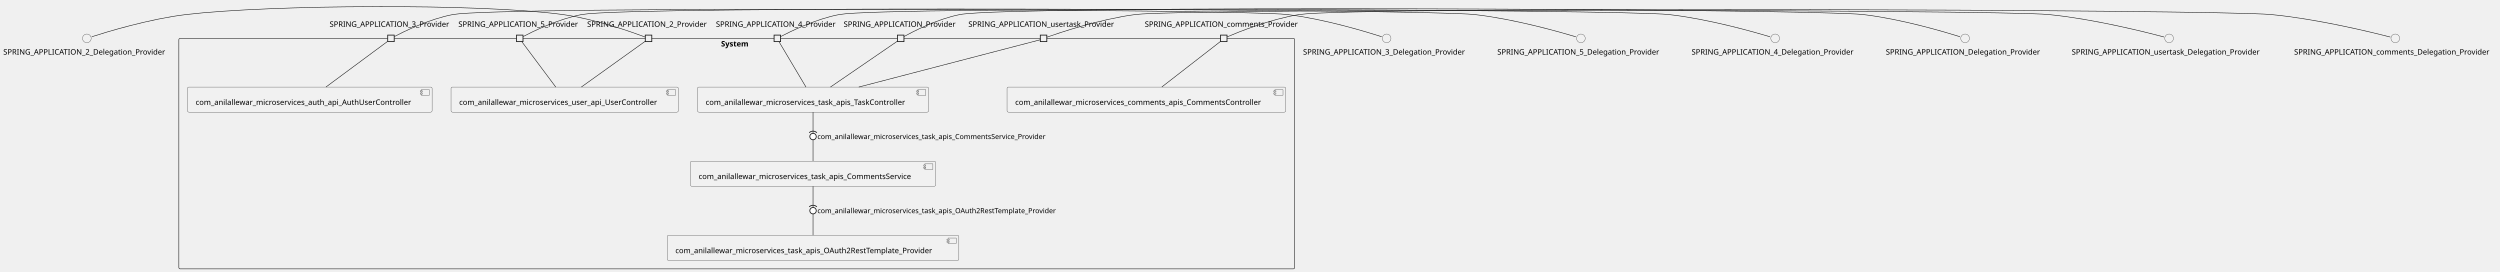
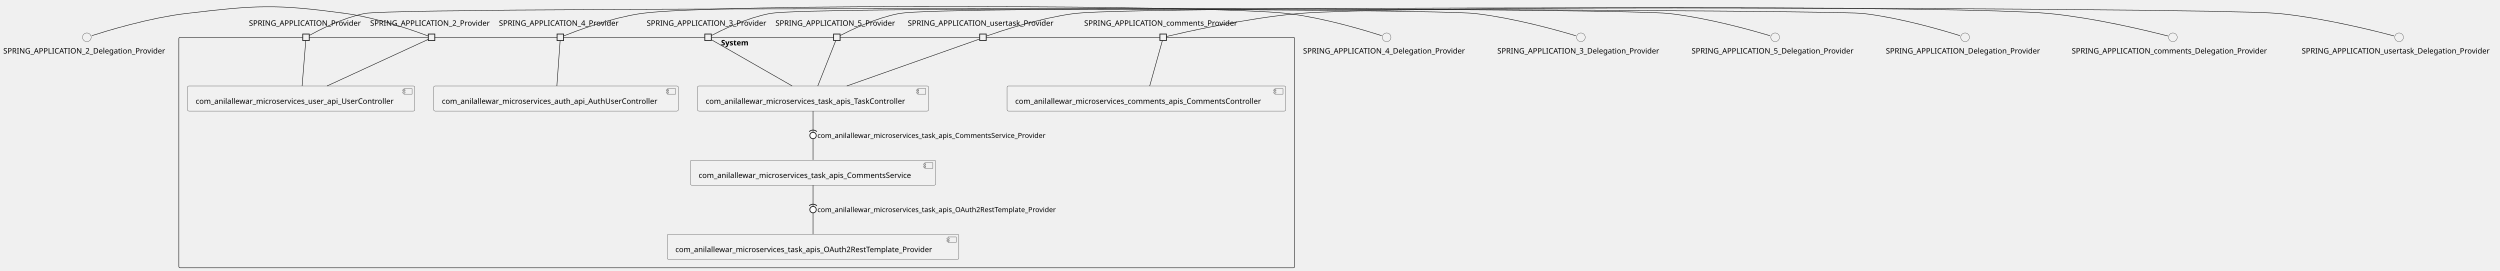
- <svg xmlns="http://www.w3.org/2000/svg" xmlns:xlink="http://www.w3.org/1999/xlink" contentStyleType="text/css" height="502px" preserveAspectRatio="none" style="width:4620px;height:502px;background:#FFFFFF;" version="1.1" viewBox="0 0 4620 502" width="4620px" zoomAndPan="magnify">
+ <svg xmlns="http://www.w3.org/2000/svg" xmlns:xlink="http://www.w3.org/1999/xlink" contentStyleType="text/css" height="500px" preserveAspectRatio="none" style="width:4620px;height:500px;background:#FFFFFF;" version="1.1" viewBox="0 0 4620 500" width="4620px" zoomAndPan="magnify">
  <defs />
  <g>
    <g id="cluster_System">
-       <rect fill="none" height="426" rx="2.5" ry="2.5" style="stroke:#181818;stroke-width:1.0;" width="2062" x="330.5" y="70.88" />
-       <text fill="#000000" font-family="sans-serif" font-size="14" font-weight="bold" lengthAdjust="spacing" textLength="58" x="1332.5" y="85.875">System</text>
+       <rect fill="none" height="426" rx="2.5" ry="2.5" style="stroke:#181818;stroke-width:1.0;" width="2062" x="330.5" y="68.92" />
+       <text fill="#000000" font-family="sans-serif" font-size="14" font-weight="bold" lengthAdjust="spacing" textLength="58" x="1332.5" y="83.915">System</text>
    </g>
    <g id="elem_com_anilallewar_microservices_auth_api_AuthUserController">
-       <a href="anilallewar-microservices-basics-spring-boot.repository#_Byh6GAHgEe-mHtf2IVj1fA" target="_top" title="anilallewar-microservices-basics-spring-boot.repository#_Byh6GAHgEe-mHtf2IVj1fA" xlink:actuate="onRequest" xlink:href="anilallewar-microservices-basics-spring-boot.repository#_Byh6GAHgEe-mHtf2IVj1fA" xlink:show="new" xlink:title="anilallewar-microservices-basics-spring-boot.repository#_Byh6GAHgEe-mHtf2IVj1fA" xlink:type="simple">
-         <rect fill="#F1F1F1" height="46.297" rx="2.5" ry="2.5" style="stroke:#181818;stroke-width:0.5;" width="452" x="346.5" y="160.88" />
-         <rect fill="#F1F1F1" height="10" style="stroke:#181818;stroke-width:0.5;" width="15" x="778.5" y="165.88" />
-         <rect fill="#F1F1F1" height="2" style="stroke:#181818;stroke-width:0.5;" width="4" x="776.5" y="167.88" />
-         <rect fill="#F1F1F1" height="2" style="stroke:#181818;stroke-width:0.5;" width="4" x="776.5" y="171.88" />
-         <text fill="#000000" font-family="sans-serif" font-size="14" lengthAdjust="spacing" textLength="412" x="361.5" y="193.875">com_anilallewar_microservices_auth_api_AuthUserController</text>
+       <a href="anilallewar-microservices-basics-spring-boot.repository#_ROF22AKpEe-oqYnISyYf5A" target="_top" title="anilallewar-microservices-basics-spring-boot.repository#_ROF22AKpEe-oqYnISyYf5A" xlink:actuate="onRequest" xlink:href="anilallewar-microservices-basics-spring-boot.repository#_ROF22AKpEe-oqYnISyYf5A" xlink:show="new" xlink:title="anilallewar-microservices-basics-spring-boot.repository#_ROF22AKpEe-oqYnISyYf5A" xlink:type="simple">
+         <rect fill="#F1F1F1" height="46.297" rx="2.5" ry="2.5" style="stroke:#181818;stroke-width:0.5;" width="452" x="801.5" y="158.92" />
+         <rect fill="#F1F1F1" height="10" style="stroke:#181818;stroke-width:0.5;" width="15" x="1233.5" y="163.92" />
+         <rect fill="#F1F1F1" height="2" style="stroke:#181818;stroke-width:0.5;" width="4" x="1231.5" y="165.92" />
+         <rect fill="#F1F1F1" height="2" style="stroke:#181818;stroke-width:0.5;" width="4" x="1231.5" y="169.92" />
+         <text fill="#000000" font-family="sans-serif" font-size="14" lengthAdjust="spacing" textLength="412" x="816.5" y="191.915">com_anilallewar_microservices_auth_api_AuthUserController</text>
      </a>
    </g>
    <g id="elem_com_anilallewar_microservices_comments_apis_CommentsController">
-       <a href="anilallewar-microservices-basics-spring-boot.repository#_Byh6GAHgEe-mHtf2IVj1fA" target="_top" title="anilallewar-microservices-basics-spring-boot.repository#_Byh6GAHgEe-mHtf2IVj1fA" xlink:actuate="onRequest" xlink:href="anilallewar-microservices-basics-spring-boot.repository#_Byh6GAHgEe-mHtf2IVj1fA" xlink:show="new" xlink:title="anilallewar-microservices-basics-spring-boot.repository#_Byh6GAHgEe-mHtf2IVj1fA" xlink:type="simple">
-         <rect fill="#F1F1F1" height="46.297" rx="2.5" ry="2.5" style="stroke:#181818;stroke-width:0.5;" width="515" x="1861" y="160.88" />
-         <rect fill="#F1F1F1" height="10" style="stroke:#181818;stroke-width:0.5;" width="15" x="2356" y="165.88" />
-         <rect fill="#F1F1F1" height="2" style="stroke:#181818;stroke-width:0.5;" width="4" x="2354" y="167.88" />
-         <rect fill="#F1F1F1" height="2" style="stroke:#181818;stroke-width:0.5;" width="4" x="2354" y="171.88" />
-         <text fill="#000000" font-family="sans-serif" font-size="14" lengthAdjust="spacing" textLength="475" x="1876" y="193.875">com_anilallewar_microservices_comments_apis_CommentsController</text>
+       <a href="anilallewar-microservices-basics-spring-boot.repository#_ROF22AKpEe-oqYnISyYf5A" target="_top" title="anilallewar-microservices-basics-spring-boot.repository#_ROF22AKpEe-oqYnISyYf5A" xlink:actuate="onRequest" xlink:href="anilallewar-microservices-basics-spring-boot.repository#_ROF22AKpEe-oqYnISyYf5A" xlink:show="new" xlink:title="anilallewar-microservices-basics-spring-boot.repository#_ROF22AKpEe-oqYnISyYf5A" xlink:type="simple">
+         <rect fill="#F1F1F1" height="46.297" rx="2.5" ry="2.5" style="stroke:#181818;stroke-width:0.5;" width="515" x="1861" y="158.92" />
+         <rect fill="#F1F1F1" height="10" style="stroke:#181818;stroke-width:0.5;" width="15" x="2356" y="163.92" />
+         <rect fill="#F1F1F1" height="2" style="stroke:#181818;stroke-width:0.5;" width="4" x="2354" y="165.92" />
+         <rect fill="#F1F1F1" height="2" style="stroke:#181818;stroke-width:0.5;" width="4" x="2354" y="169.92" />
+         <text fill="#000000" font-family="sans-serif" font-size="14" lengthAdjust="spacing" textLength="475" x="1876" y="191.915">com_anilallewar_microservices_comments_apis_CommentsController</text>
      </a>
    </g>
    <g id="elem_com_anilallewar_microservices_task_apis_CommentsService">
-       <a href="anilallewar-microservices-basics-spring-boot.repository#_Byh6GAHgEe-mHtf2IVj1fA" target="_top" title="anilallewar-microservices-basics-spring-boot.repository#_Byh6GAHgEe-mHtf2IVj1fA" xlink:actuate="onRequest" xlink:href="anilallewar-microservices-basics-spring-boot.repository#_Byh6GAHgEe-mHtf2IVj1fA" xlink:show="new" xlink:title="anilallewar-microservices-basics-spring-boot.repository#_Byh6GAHgEe-mHtf2IVj1fA" xlink:type="simple">
-         <rect fill="#F1F1F1" height="46.297" rx="2.5" ry="2.5" style="stroke:#181818;stroke-width:0.5;" width="453" x="1276" y="297.88" />
-         <rect fill="#F1F1F1" height="10" style="stroke:#181818;stroke-width:0.5;" width="15" x="1709" y="302.88" />
-         <rect fill="#F1F1F1" height="2" style="stroke:#181818;stroke-width:0.5;" width="4" x="1707" y="304.88" />
-         <rect fill="#F1F1F1" height="2" style="stroke:#181818;stroke-width:0.5;" width="4" x="1707" y="308.88" />
-         <text fill="#000000" font-family="sans-serif" font-size="14" lengthAdjust="spacing" textLength="413" x="1291" y="330.875">com_anilallewar_microservices_task_apis_CommentsService</text>
+       <a href="anilallewar-microservices-basics-spring-boot.repository#_ROF22AKpEe-oqYnISyYf5A" target="_top" title="anilallewar-microservices-basics-spring-boot.repository#_ROF22AKpEe-oqYnISyYf5A" xlink:actuate="onRequest" xlink:href="anilallewar-microservices-basics-spring-boot.repository#_ROF22AKpEe-oqYnISyYf5A" xlink:show="new" xlink:title="anilallewar-microservices-basics-spring-boot.repository#_ROF22AKpEe-oqYnISyYf5A" xlink:type="simple">
+         <rect fill="#F1F1F1" height="46.297" rx="2.5" ry="2.5" style="stroke:#181818;stroke-width:0.5;" width="453" x="1276" y="295.92" />
+         <rect fill="#F1F1F1" height="10" style="stroke:#181818;stroke-width:0.5;" width="15" x="1709" y="300.92" />
+         <rect fill="#F1F1F1" height="2" style="stroke:#181818;stroke-width:0.5;" width="4" x="1707" y="302.92" />
+         <rect fill="#F1F1F1" height="2" style="stroke:#181818;stroke-width:0.5;" width="4" x="1707" y="306.92" />
+         <text fill="#000000" font-family="sans-serif" font-size="14" lengthAdjust="spacing" textLength="413" x="1291" y="328.915">com_anilallewar_microservices_task_apis_CommentsService</text>
      </a>
    </g>
    <g id="elem_com_anilallewar_microservices_task_apis_OAuth2RestTemplate_Provider">
-       <a href="anilallewar-microservices-basics-spring-boot.repository#_Byh6GAHgEe-mHtf2IVj1fA" target="_top" title="anilallewar-microservices-basics-spring-boot.repository#_Byh6GAHgEe-mHtf2IVj1fA" xlink:actuate="onRequest" xlink:href="anilallewar-microservices-basics-spring-boot.repository#_Byh6GAHgEe-mHtf2IVj1fA" xlink:show="new" xlink:title="anilallewar-microservices-basics-spring-boot.repository#_Byh6GAHgEe-mHtf2IVj1fA" xlink:type="simple">
-         <rect fill="#F1F1F1" height="46.297" rx="2.5" ry="2.5" style="stroke:#181818;stroke-width:0.5;" width="539" x="1233" y="434.88" />
-         <rect fill="#F1F1F1" height="10" style="stroke:#181818;stroke-width:0.5;" width="15" x="1752" y="439.88" />
-         <rect fill="#F1F1F1" height="2" style="stroke:#181818;stroke-width:0.5;" width="4" x="1750" y="441.88" />
-         <rect fill="#F1F1F1" height="2" style="stroke:#181818;stroke-width:0.5;" width="4" x="1750" y="445.88" />
-         <text fill="#000000" font-family="sans-serif" font-size="14" lengthAdjust="spacing" textLength="499" x="1248" y="467.875">com_anilallewar_microservices_task_apis_OAuth2RestTemplate_Provider</text>
+       <a href="anilallewar-microservices-basics-spring-boot.repository#_ROF22AKpEe-oqYnISyYf5A" target="_top" title="anilallewar-microservices-basics-spring-boot.repository#_ROF22AKpEe-oqYnISyYf5A" xlink:actuate="onRequest" xlink:href="anilallewar-microservices-basics-spring-boot.repository#_ROF22AKpEe-oqYnISyYf5A" xlink:show="new" xlink:title="anilallewar-microservices-basics-spring-boot.repository#_ROF22AKpEe-oqYnISyYf5A" xlink:type="simple">
+         <rect fill="#F1F1F1" height="46.297" rx="2.5" ry="2.5" style="stroke:#181818;stroke-width:0.5;" width="539" x="1233" y="432.92" />
+         <rect fill="#F1F1F1" height="10" style="stroke:#181818;stroke-width:0.5;" width="15" x="1752" y="437.92" />
+         <rect fill="#F1F1F1" height="2" style="stroke:#181818;stroke-width:0.5;" width="4" x="1750" y="439.92" />
+         <rect fill="#F1F1F1" height="2" style="stroke:#181818;stroke-width:0.5;" width="4" x="1750" y="443.92" />
+         <text fill="#000000" font-family="sans-serif" font-size="14" lengthAdjust="spacing" textLength="499" x="1248" y="465.915">com_anilallewar_microservices_task_apis_OAuth2RestTemplate_Provider</text>
      </a>
    </g>
    <g id="elem_com_anilallewar_microservices_task_apis_TaskController">
-       <a href="anilallewar-microservices-basics-spring-boot.repository#_Byh6GAHgEe-mHtf2IVj1fA" target="_top" title="anilallewar-microservices-basics-spring-boot.repository#_Byh6GAHgEe-mHtf2IVj1fA" xlink:actuate="onRequest" xlink:href="anilallewar-microservices-basics-spring-boot.repository#_Byh6GAHgEe-mHtf2IVj1fA" xlink:show="new" xlink:title="anilallewar-microservices-basics-spring-boot.repository#_Byh6GAHgEe-mHtf2IVj1fA" xlink:type="simple">
-         <rect fill="#F1F1F1" height="46.297" rx="2.5" ry="2.5" style="stroke:#181818;stroke-width:0.5;" width="427" x="1289" y="160.88" />
-         <rect fill="#F1F1F1" height="10" style="stroke:#181818;stroke-width:0.5;" width="15" x="1696" y="165.88" />
-         <rect fill="#F1F1F1" height="2" style="stroke:#181818;stroke-width:0.5;" width="4" x="1694" y="167.88" />
-         <rect fill="#F1F1F1" height="2" style="stroke:#181818;stroke-width:0.5;" width="4" x="1694" y="171.88" />
-         <text fill="#000000" font-family="sans-serif" font-size="14" lengthAdjust="spacing" textLength="387" x="1304" y="193.875">com_anilallewar_microservices_task_apis_TaskController</text>
+       <a href="anilallewar-microservices-basics-spring-boot.repository#_ROF22AKpEe-oqYnISyYf5A" target="_top" title="anilallewar-microservices-basics-spring-boot.repository#_ROF22AKpEe-oqYnISyYf5A" xlink:actuate="onRequest" xlink:href="anilallewar-microservices-basics-spring-boot.repository#_ROF22AKpEe-oqYnISyYf5A" xlink:show="new" xlink:title="anilallewar-microservices-basics-spring-boot.repository#_ROF22AKpEe-oqYnISyYf5A" xlink:type="simple">
+         <rect fill="#F1F1F1" height="46.297" rx="2.5" ry="2.5" style="stroke:#181818;stroke-width:0.5;" width="427" x="1289" y="158.92" />
+         <rect fill="#F1F1F1" height="10" style="stroke:#181818;stroke-width:0.5;" width="15" x="1696" y="163.92" />
+         <rect fill="#F1F1F1" height="2" style="stroke:#181818;stroke-width:0.5;" width="4" x="1694" y="165.92" />
+         <rect fill="#F1F1F1" height="2" style="stroke:#181818;stroke-width:0.5;" width="4" x="1694" y="169.92" />
+         <text fill="#000000" font-family="sans-serif" font-size="14" lengthAdjust="spacing" textLength="387" x="1304" y="191.915">com_anilallewar_microservices_task_apis_TaskController</text>
      </a>
    </g>
    <g id="elem_com_anilallewar_microservices_user_api_UserController">
-       <a href="anilallewar-microservices-basics-spring-boot.repository#_Byh6GAHgEe-mHtf2IVj1fA" target="_top" title="anilallewar-microservices-basics-spring-boot.repository#_Byh6GAHgEe-mHtf2IVj1fA" xlink:actuate="onRequest" xlink:href="anilallewar-microservices-basics-spring-boot.repository#_Byh6GAHgEe-mHtf2IVj1fA" xlink:show="new" xlink:title="anilallewar-microservices-basics-spring-boot.repository#_Byh6GAHgEe-mHtf2IVj1fA" xlink:type="simple">
-         <rect fill="#F1F1F1" height="46.297" rx="2.5" ry="2.5" style="stroke:#181818;stroke-width:0.5;" width="420" x="833.5" y="160.88" />
-         <rect fill="#F1F1F1" height="10" style="stroke:#181818;stroke-width:0.5;" width="15" x="1233.5" y="165.88" />
-         <rect fill="#F1F1F1" height="2" style="stroke:#181818;stroke-width:0.5;" width="4" x="1231.5" y="167.88" />
-         <rect fill="#F1F1F1" height="2" style="stroke:#181818;stroke-width:0.5;" width="4" x="1231.5" y="171.88" />
-         <text fill="#000000" font-family="sans-serif" font-size="14" lengthAdjust="spacing" textLength="380" x="848.5" y="193.875">com_anilallewar_microservices_user_api_UserController</text>
+       <a href="anilallewar-microservices-basics-spring-boot.repository#_ROF22AKpEe-oqYnISyYf5A" target="_top" title="anilallewar-microservices-basics-spring-boot.repository#_ROF22AKpEe-oqYnISyYf5A" xlink:actuate="onRequest" xlink:href="anilallewar-microservices-basics-spring-boot.repository#_ROF22AKpEe-oqYnISyYf5A" xlink:show="new" xlink:title="anilallewar-microservices-basics-spring-boot.repository#_ROF22AKpEe-oqYnISyYf5A" xlink:type="simple">
+         <rect fill="#F1F1F1" height="46.297" rx="2.5" ry="2.5" style="stroke:#181818;stroke-width:0.5;" width="420" x="346.5" y="158.92" />
+         <rect fill="#F1F1F1" height="10" style="stroke:#181818;stroke-width:0.5;" width="15" x="746.5" y="163.92" />
+         <rect fill="#F1F1F1" height="2" style="stroke:#181818;stroke-width:0.5;" width="4" x="744.5" y="165.92" />
+         <rect fill="#F1F1F1" height="2" style="stroke:#181818;stroke-width:0.5;" width="4" x="744.5" y="169.92" />
+         <text fill="#000000" font-family="sans-serif" font-size="14" lengthAdjust="spacing" textLength="380" x="361.5" y="191.915">com_anilallewar_microservices_user_api_UserController</text>
      </a>
    </g>
-     <text fill="#000000" font-family="sans-serif" font-size="14" lengthAdjust="spacing" textLength="227" x="1085" y="49.578">SPRING_APPLICATION_2_Provider</text>
-     <rect fill="#F1F1F1" height="12" style="stroke:#181818;stroke-width:1.5;" width="12" x="1192.5" y="64.88" />
-     <text fill="#000000" font-family="sans-serif" font-size="14" lengthAdjust="spacing" textLength="227" x="609" y="49.578">SPRING_APPLICATION_3_Provider</text>
-     <rect fill="#F1F1F1" height="12" style="stroke:#181818;stroke-width:1.5;" width="12" x="716.5" y="64.88" />
-     <text fill="#000000" font-family="sans-serif" font-size="14" lengthAdjust="spacing" textLength="227" x="1323" y="49.578">SPRING_APPLICATION_4_Provider</text>
-     <rect fill="#F1F1F1" height="12" style="stroke:#181818;stroke-width:1.5;" width="12" x="1430.5" y="64.88" />
-     <text fill="#000000" font-family="sans-serif" font-size="14" lengthAdjust="spacing" textLength="227" x="847" y="49.578">SPRING_APPLICATION_5_Provider</text>
-     <rect fill="#F1F1F1" height="12" style="stroke:#181818;stroke-width:1.5;" width="12" x="954.5" y="64.88" />
-     <text fill="#000000" font-family="sans-serif" font-size="14" lengthAdjust="spacing" textLength="211" x="1559" y="49.578">SPRING_APPLICATION_Provider</text>
-     <rect fill="#F1F1F1" height="12" style="stroke:#181818;stroke-width:1.5;" width="12" x="1658.5" y="64.88" />
-     <text fill="#000000" font-family="sans-serif" font-size="14" lengthAdjust="spacing" textLength="292" x="2115.5" y="49.578">SPRING_APPLICATION_comments_Provider</text>
-     <rect fill="#F1F1F1" height="12" style="stroke:#181818;stroke-width:1.5;" width="12" x="2255.5" y="64.88" />
-     <text fill="#000000" font-family="sans-serif" font-size="14" lengthAdjust="spacing" textLength="278" x="1789.5" y="49.578">SPRING_APPLICATION_usertask_Provider</text>
-     <rect fill="#F1F1F1" height="12" style="stroke:#181818;stroke-width:1.5;" width="12" x="1922.5" y="64.88" />
+     <text fill="#000000" font-family="sans-serif" font-size="14" lengthAdjust="spacing" textLength="227" x="684" y="47.618">SPRING_APPLICATION_2_Provider</text>
+     <rect fill="#F1F1F1" height="12" style="stroke:#181818;stroke-width:1.5;" width="12" x="791.5" y="62.92" />
+     <text fill="#000000" font-family="sans-serif" font-size="14" lengthAdjust="spacing" textLength="227" x="1195" y="47.618">SPRING_APPLICATION_3_Provider</text>
+     <rect fill="#F1F1F1" height="12" style="stroke:#181818;stroke-width:1.5;" width="12" x="1302.5" y="62.92" />
+     <text fill="#000000" font-family="sans-serif" font-size="14" lengthAdjust="spacing" textLength="227" x="922" y="47.618">SPRING_APPLICATION_4_Provider</text>
+     <rect fill="#F1F1F1" height="12" style="stroke:#181818;stroke-width:1.5;" width="12" x="1029.5" y="62.92" />
+     <text fill="#000000" font-family="sans-serif" font-size="14" lengthAdjust="spacing" textLength="227" x="1433" y="47.618">SPRING_APPLICATION_5_Provider</text>
+     <rect fill="#F1F1F1" height="12" style="stroke:#181818;stroke-width:1.5;" width="12" x="1540.5" y="62.92" />
+     <text fill="#000000" font-family="sans-serif" font-size="14" lengthAdjust="spacing" textLength="211" x="460" y="47.618">SPRING_APPLICATION_Provider</text>
+     <rect fill="#F1F1F1" height="12" style="stroke:#181818;stroke-width:1.5;" width="12" x="559.5" y="62.92" />
+     <text fill="#000000" font-family="sans-serif" font-size="14" lengthAdjust="spacing" textLength="292" x="2003.5" y="47.618">SPRING_APPLICATION_comments_Provider</text>
+     <rect fill="#F1F1F1" height="12" style="stroke:#181818;stroke-width:1.5;" width="12" x="2143.5" y="62.92" />
+     <text fill="#000000" font-family="sans-serif" font-size="14" lengthAdjust="spacing" textLength="278" x="1677.5" y="47.618">SPRING_APPLICATION_usertask_Provider</text>
+     <rect fill="#F1F1F1" height="12" style="stroke:#181818;stroke-width:1.5;" width="12" x="1810.5" y="62.92" />
    <g id="elem_SPRING_APPLICATION_2_Delegation_Provider">
-       <ellipse cx="160.5" cy="70.88" fill="#F1F1F1" rx="8" ry="8" style="stroke:#181818;stroke-width:0.5;" />
-       <text fill="#000000" font-family="sans-serif" font-size="14" lengthAdjust="spacing" textLength="309" x="6" y="100.875">SPRING_APPLICATION_2_Delegation_Provider</text>
+       <ellipse cx="160.5" cy="68.92" fill="#F1F1F1" rx="8" ry="8" style="stroke:#181818;stroke-width:0.5;" />
+       <text fill="#000000" font-family="sans-serif" font-size="14" lengthAdjust="spacing" textLength="309" x="6" y="98.915">SPRING_APPLICATION_2_Delegation_Provider</text>
    </g>
    <g id="elem_SPRING_APPLICATION_3_Delegation_Provider">
-       <ellipse cx="2562.5" cy="70.88" fill="#F1F1F1" rx="8" ry="8" style="stroke:#181818;stroke-width:0.5;" />
-       <text fill="#000000" font-family="sans-serif" font-size="14" lengthAdjust="spacing" textLength="309" x="2408" y="100.875">SPRING_APPLICATION_3_Delegation_Provider</text>
+       <ellipse cx="2921.5" cy="68.92" fill="#F1F1F1" rx="8" ry="8" style="stroke:#181818;stroke-width:0.5;" />
+       <text fill="#000000" font-family="sans-serif" font-size="14" lengthAdjust="spacing" textLength="309" x="2767" y="98.915">SPRING_APPLICATION_3_Delegation_Provider</text>
    </g>
    <g id="elem_SPRING_APPLICATION_4_Delegation_Provider">
-       <ellipse cx="3280.5" cy="70.88" fill="#F1F1F1" rx="8" ry="8" style="stroke:#181818;stroke-width:0.5;" />
-       <text fill="#000000" font-family="sans-serif" font-size="14" lengthAdjust="spacing" textLength="309" x="3126" y="100.875">SPRING_APPLICATION_4_Delegation_Provider</text>
+       <ellipse cx="2562.5" cy="68.92" fill="#F1F1F1" rx="8" ry="8" style="stroke:#181818;stroke-width:0.5;" />
+       <text fill="#000000" font-family="sans-serif" font-size="14" lengthAdjust="spacing" textLength="309" x="2408" y="98.915">SPRING_APPLICATION_4_Delegation_Provider</text>
    </g>
    <g id="elem_SPRING_APPLICATION_5_Delegation_Provider">
-       <ellipse cx="2921.5" cy="70.88" fill="#F1F1F1" rx="8" ry="8" style="stroke:#181818;stroke-width:0.5;" />
-       <text fill="#000000" font-family="sans-serif" font-size="14" lengthAdjust="spacing" textLength="309" x="2767" y="100.875">SPRING_APPLICATION_5_Delegation_Provider</text>
+       <ellipse cx="3280.5" cy="68.92" fill="#F1F1F1" rx="8" ry="8" style="stroke:#181818;stroke-width:0.5;" />
+       <text fill="#000000" font-family="sans-serif" font-size="14" lengthAdjust="spacing" textLength="309" x="3126" y="98.915">SPRING_APPLICATION_5_Delegation_Provider</text>
    </g>
    <g id="elem_SPRING_APPLICATION_Delegation_Provider">
-       <ellipse cx="3631.5" cy="70.88" fill="#F1F1F1" rx="8" ry="8" style="stroke:#181818;stroke-width:0.5;" />
-       <text fill="#000000" font-family="sans-serif" font-size="14" lengthAdjust="spacing" textLength="293" x="3485" y="100.875">SPRING_APPLICATION_Delegation_Provider</text>
+       <ellipse cx="3631.5" cy="68.92" fill="#F1F1F1" rx="8" ry="8" style="stroke:#181818;stroke-width:0.5;" />
+       <text fill="#000000" font-family="sans-serif" font-size="14" lengthAdjust="spacing" textLength="293" x="3485" y="98.915">SPRING_APPLICATION_Delegation_Provider</text>
    </g>
    <g id="elem_SPRING_APPLICATION_comments_Delegation_Provider">
-       <ellipse cx="4426.5" cy="70.88" fill="#F1F1F1" rx="8" ry="8" style="stroke:#181818;stroke-width:0.5;" />
-       <text fill="#000000" font-family="sans-serif" font-size="14" lengthAdjust="spacing" textLength="374" x="4239.5" y="100.875">SPRING_APPLICATION_comments_Delegation_Provider</text>
+       <ellipse cx="4015.5" cy="68.92" fill="#F1F1F1" rx="8" ry="8" style="stroke:#181818;stroke-width:0.5;" />
+       <text fill="#000000" font-family="sans-serif" font-size="14" lengthAdjust="spacing" textLength="374" x="3828.5" y="98.915">SPRING_APPLICATION_comments_Delegation_Provider</text>
    </g>
    <g id="elem_SPRING_APPLICATION_usertask_Delegation_Provider">
-       <ellipse cx="4008.5" cy="70.88" fill="#F1F1F1" rx="8" ry="8" style="stroke:#181818;stroke-width:0.5;" />
-       <text fill="#000000" font-family="sans-serif" font-size="14" lengthAdjust="spacing" textLength="360" x="3828.5" y="100.875">SPRING_APPLICATION_usertask_Delegation_Provider</text>
+       <ellipse cx="4433.5" cy="68.92" fill="#F1F1F1" rx="8" ry="8" style="stroke:#181818;stroke-width:0.5;" />
+       <text fill="#000000" font-family="sans-serif" font-size="14" lengthAdjust="spacing" textLength="360" x="4253.5" y="98.915">SPRING_APPLICATION_usertask_Delegation_Provider</text>
    </g>
    <g id="link_SPRING_APPLICATION_2_Delegation_Provider_SPRING_APPLICATION_2_Provider">
-       <path d="M169.53,67.91 C195.97,59.39 275.68,34.96 344,26.88 C497.6,8.72 886.75,6 1040,26.88 C1100.84,35.17 1171.28,60.57 1192.29,68.49 " fill="none" id="SPRING_APPLICATION_2_Delegation_Provider-SPRING_APPLICATION_2_Provider" style="stroke:#181818;stroke-width:1.0;" />
+       <path d="M169.53,65.95 C195.97,57.43 275.68,33 344,24.92 C474.2,9.53 509.09,7.22 639,24.92 C699.84,33.21 770.28,58.61 791.29,66.53 " fill="none" id="SPRING_APPLICATION_2_Delegation_Provider-SPRING_APPLICATION_2_Provider" style="stroke:#181818;stroke-width:1.0;" />
    </g>
    <g id="link_SPRING_APPLICATION_2_Provider_com_anilallewar_microservices_user_api_UserController">
-       <path d="M1192.23,76.37 C1172.69,90.36 1111.95,133.86 1074.41,160.74 " fill="none" id="SPRING_APPLICATION_2_Provider-com_anilallewar_microservices_user_api_UserController" style="stroke:#181818;stroke-width:1.0;" />
+       <path d="M791.3,72.78 C765.51,84.65 665.26,130.83 604.4,158.86 " fill="none" id="SPRING_APPLICATION_2_Provider-com_anilallewar_microservices_user_api_UserController" style="stroke:#181818;stroke-width:1.0;" />
    </g>
    <g id="link_SPRING_APPLICATION_3_Delegation_Provider_SPRING_APPLICATION_3_Provider">
-       <path d="M2553.47,67.91 C2527.03,59.39 2447.32,34.96 2379,26.88 C2293.93,16.82 921.23,11.25 837,26.88 C793.66,34.92 745.55,58.73 728.72,67.54 " fill="none" id="SPRING_APPLICATION_3_Delegation_Provider-SPRING_APPLICATION_3_Provider" style="stroke:#181818;stroke-width:1.0;" />
+       <path d="M2912.22,66.07 C2884.27,57.66 2798.32,33.03 2725,24.92 C2653.1,16.97 1494.12,11.73 1423,24.92 C1379.66,32.96 1331.55,56.77 1314.72,65.58 " fill="none" id="SPRING_APPLICATION_3_Delegation_Provider-SPRING_APPLICATION_3_Provider" style="stroke:#181818;stroke-width:1.0;" />
    </g>
-     <g id="link_SPRING_APPLICATION_3_Provider_com_anilallewar_microservices_auth_api_AuthUserController">
-       <path d="M716.43,76.37 C697.52,90.36 638.75,133.86 602.41,160.74 " fill="none" id="SPRING_APPLICATION_3_Provider-com_anilallewar_microservices_auth_api_AuthUserController" style="stroke:#181818;stroke-width:1.0;" />
+     <g id="link_SPRING_APPLICATION_3_Provider_com_anilallewar_microservices_task_apis_TaskController">
+       <path d="M1314.52,73.36 C1336.78,86.1 1415.62,131.21 1463.85,158.8 " fill="none" id="SPRING_APPLICATION_3_Provider-com_anilallewar_microservices_task_apis_TaskController" style="stroke:#181818;stroke-width:1.0;" />
    </g>
    <g id="link_SPRING_APPLICATION_4_Delegation_Provider_SPRING_APPLICATION_4_Provider">
-       <path d="M3271.22,68.03 C3243.27,59.62 3157.32,34.99 3084,26.88 C2999.35,17.52 1634.74,11.34 1551,26.88 C1507.66,34.92 1459.55,58.73 1442.72,67.54 " fill="none" id="SPRING_APPLICATION_4_Delegation_Provider-SPRING_APPLICATION_4_Provider" style="stroke:#181818;stroke-width:1.0;" />
+       <path d="M2553.47,65.95 C2527.03,57.43 2447.32,33 2379,24.92 C2247.25,9.35 1316.31,6 1185,24.92 C1127.69,33.18 1061.73,58.38 1041.62,66.42 " fill="none" id="SPRING_APPLICATION_4_Delegation_Provider-SPRING_APPLICATION_4_Provider" style="stroke:#181818;stroke-width:1.0;" />
    </g>
-     <g id="link_SPRING_APPLICATION_4_Provider_com_anilallewar_microservices_task_apis_TaskController">
-       <path d="M1439.51,76.94 C1448.18,91.53 1473.64,134.34 1489.41,160.86 " fill="none" id="SPRING_APPLICATION_4_Provider-com_anilallewar_microservices_task_apis_TaskController" style="stroke:#181818;stroke-width:1.0;" />
+     <g id="link_SPRING_APPLICATION_4_Provider_com_anilallewar_microservices_auth_api_AuthUserController">
+       <path d="M1035.14,74.98 C1034.08,89.57 1031,132.38 1029.09,158.9 " fill="none" id="SPRING_APPLICATION_4_Provider-com_anilallewar_microservices_auth_api_AuthUserController" style="stroke:#181818;stroke-width:1.0;" />
    </g>
    <g id="link_SPRING_APPLICATION_5_Delegation_Provider_SPRING_APPLICATION_5_Provider">
-       <path d="M2912.22,68.03 C2884.27,59.62 2798.32,34.99 2725,26.88 C2633.89,16.8 1165.13,10.16 1075,26.88 C1031.66,34.92 983.55,58.73 966.72,67.54 " fill="none" id="SPRING_APPLICATION_5_Delegation_Provider-SPRING_APPLICATION_5_Provider" style="stroke:#181818;stroke-width:1.0;" />
+       <path d="M3271.22,66.07 C3243.27,57.66 3157.32,33.03 3084,24.92 C3005.48,16.24 1739.7,10.62 1662,24.92 C1618.1,33 1569.29,57 1552.53,65.71 " fill="none" id="SPRING_APPLICATION_5_Delegation_Provider-SPRING_APPLICATION_5_Provider" style="stroke:#181818;stroke-width:1.0;" />
    </g>
-     <g id="link_SPRING_APPLICATION_5_Provider_com_anilallewar_microservices_user_api_UserController">
-       <path d="M964.28,76.94 C975.19,91.53 1007.2,134.34 1027.03,160.86 " fill="none" id="SPRING_APPLICATION_5_Provider-com_anilallewar_microservices_user_api_UserController" style="stroke:#181818;stroke-width:1.0;" />
+     <g id="link_SPRING_APPLICATION_5_Provider_com_anilallewar_microservices_task_apis_TaskController">
+       <path d="M1544.5,74.98 C1538.71,89.57 1521.74,132.38 1511.23,158.9 " fill="none" id="SPRING_APPLICATION_5_Provider-com_anilallewar_microservices_task_apis_TaskController" style="stroke:#181818;stroke-width:1.0;" />
    </g>
    <g id="link_SPRING_APPLICATION_Delegation_Provider_SPRING_APPLICATION_Provider">
-       <path d="M3622.22,67.91 C3595.04,59.39 3513.11,34.95 3443,26.88 C3350.89,16.27 1865.04,9.27 1774,26.88 C1732.56,34.89 1686.91,58.5 1670.66,67.42 " fill="none" id="SPRING_APPLICATION_Delegation_Provider-SPRING_APPLICATION_Provider" style="stroke:#181818;stroke-width:1.0;" />
+       <path d="M3622.22,65.95 C3595.04,57.43 3513.11,32.99 3443,24.92 C3366.59,16.12 749.49,10.19 674,24.92 C632.9,32.94 587.69,56.54 571.6,65.46 " fill="none" id="SPRING_APPLICATION_Delegation_Provider-SPRING_APPLICATION_Provider" style="stroke:#181818;stroke-width:1.0;" />
    </g>
-     <g id="link_SPRING_APPLICATION_Provider_com_anilallewar_microservices_task_apis_TaskController">
-       <path d="M1658.35,76.1 C1638.35,89.8 1574.21,133.75 1534.72,160.8 " fill="none" id="SPRING_APPLICATION_Provider-com_anilallewar_microservices_task_apis_TaskController" style="stroke:#181818;stroke-width:1.0;" />
+     <g id="link_SPRING_APPLICATION_Provider_com_anilallewar_microservices_user_api_UserController">
+       <path d="M565.09,74.98 C563.91,89.57 560.44,132.38 558.29,158.9 " fill="none" id="SPRING_APPLICATION_Provider-com_anilallewar_microservices_user_api_UserController" style="stroke:#181818;stroke-width:1.0;" />
    </g>
    <g id="link_SPRING_APPLICATION_comments_Delegation_Provider_SPRING_APPLICATION_comments_Provider">
-       <path d="M4417.41,68.49 C4386.69,60.56 4283.83,35.13 4197,26.88 C4097.67,17.44 2499.62,11.7 2401,26.88 C2347.79,35.07 2287.04,59.87 2267.73,68.15 " fill="none" id="SPRING_APPLICATION_comments_Delegation_Provider-SPRING_APPLICATION_comments_Provider" style="stroke:#181818;stroke-width:1.0;" />
+       <path d="M4006.41,66.53 C3975.69,58.6 3872.83,33.17 3786,24.92 C3632.8,10.37 2554.31,11.61 2401,24.92 C2302.08,33.51 2183.72,60.75 2155.67,67.43 " fill="none" id="SPRING_APPLICATION_comments_Delegation_Provider-SPRING_APPLICATION_comments_Provider" style="stroke:#181818;stroke-width:1.0;" />
    </g>
    <g id="link_SPRING_APPLICATION_comments_Provider_com_anilallewar_microservices_comments_apis_CommentsController">
-       <path d="M2255.36,76.65 C2236.97,90.92 2181.51,133.97 2147.09,160.68 " fill="none" id="SPRING_APPLICATION_comments_Provider-com_anilallewar_microservices_comments_apis_CommentsController" style="stroke:#181818;stroke-width:1.0;" />
+       <path d="M2148.09,74.98 C2144.01,89.57 2132.06,132.38 2124.65,158.9 " fill="none" id="SPRING_APPLICATION_comments_Provider-com_anilallewar_microservices_comments_apis_CommentsController" style="stroke:#181818;stroke-width:1.0;" />
    </g>
    <g id="link_SPRING_APPLICATION_usertask_Delegation_Provider_SPRING_APPLICATION_usertask_Provider">
-       <path d="M3999.27,68.38 C3969,60.32 3869.86,35.09 3786,26.88 C3692.67,17.74 2191.02,15 2098,26.88 C2032.56,35.24 1956.27,61.04 1934.55,68.71 " fill="none" id="SPRING_APPLICATION_usertask_Delegation_Provider-SPRING_APPLICATION_usertask_Provider" style="stroke:#181818;stroke-width:1.0;" />
+       <path d="M4424.27,66.42 C4394,58.36 4294.86,33.13 4211,24.92 C4087.98,12.87 2108.62,9.26 1986,24.92 C1920.56,33.28 1844.27,59.08 1822.55,66.75 " fill="none" id="SPRING_APPLICATION_usertask_Delegation_Provider-SPRING_APPLICATION_usertask_Provider" style="stroke:#181818;stroke-width:1.0;" />
    </g>
    <g id="link_SPRING_APPLICATION_usertask_Provider_com_anilallewar_microservices_task_apis_TaskController">
-       <path d="M1922.48,73.45 C1886.63,82.79 1699.09,131.66 1587.1,160.84 " fill="none" id="SPRING_APPLICATION_usertask_Provider-com_anilallewar_microservices_task_apis_TaskController" style="stroke:#181818;stroke-width:1.0;" />
+       <path d="M1810.23,72.14 C1779.8,82.89 1645.76,130.28 1564.96,158.84 " fill="none" id="SPRING_APPLICATION_usertask_Provider-com_anilallewar_microservices_task_apis_TaskController" style="stroke:#181818;stroke-width:1.0;" />
    </g>
    <g id="link_com_anilallewar_microservices_task_apis_TaskController_com_anilallewar_microservices_task_apis_CommentsService">
-       <path d="M1502.5,207.17 C1502.5,232.19 1502.5,272.53 1502.5,297.55 " fill="none" id="com_anilallewar_microservices_task_apis_TaskController-com_anilallewar_microservices_task_apis_CommentsService" style="stroke:#181818;stroke-width:1.0;" />
-       <text fill="#000000" font-family="sans-serif" font-size="13" lengthAdjust="spacing" textLength="447" x="1510.5" y="256.947">com_anilallewar_microservices_task_apis_CommentsService_Provider</text>
-       <path d="M1509.571,245.289 A10,10 0 0 0 1495.429 245.289" fill="none" style="stroke:#181818;stroke-width:1.5;" />
-       <ellipse cx="1502.5" cy="252.36" fill="#FFFFFF" rx="6" ry="6" style="stroke:#181818;stroke-width:1.5;" />
+       <path d="M1502.5,205.21 C1502.5,230.23 1502.5,270.57 1502.5,295.59 " fill="none" id="com_anilallewar_microservices_task_apis_TaskController-com_anilallewar_microservices_task_apis_CommentsService" style="stroke:#181818;stroke-width:1.0;" />
+       <text fill="#000000" font-family="sans-serif" font-size="13" lengthAdjust="spacing" textLength="447" x="1510.5" y="254.987">com_anilallewar_microservices_task_apis_CommentsService_Provider</text>
+       <path d="M1509.571,243.329 A10,10 0 0 0 1495.429 243.329" fill="none" style="stroke:#181818;stroke-width:1.5;" />
+       <ellipse cx="1502.5" cy="250.4" fill="#FFFFFF" rx="6" ry="6" style="stroke:#181818;stroke-width:1.5;" />
    </g>
    <g id="link_com_anilallewar_microservices_task_apis_CommentsService_com_anilallewar_microservices_task_apis_OAuth2RestTemplate_Provider">
-       <path d="M1502.5,344.17 C1502.5,369.19 1502.5,409.53 1502.5,434.55 " fill="none" id="com_anilallewar_microservices_task_apis_CommentsService-com_anilallewar_microservices_task_apis_OAuth2RestTemplate_Provider" style="stroke:#181818;stroke-width:1.0;" />
-       <text fill="#000000" font-family="sans-serif" font-size="13" lengthAdjust="spacing" textLength="465" x="1510.5" y="393.947">com_anilallewar_microservices_task_apis_OAuth2RestTemplate_Provider</text>
-       <path d="M1509.571,382.289 A10,10 0 0 0 1495.429 382.289" fill="none" style="stroke:#181818;stroke-width:1.5;" />
-       <ellipse cx="1502.5" cy="389.36" fill="#FFFFFF" rx="6" ry="6" style="stroke:#181818;stroke-width:1.5;" />
+       <path d="M1502.5,342.21 C1502.5,367.23 1502.5,407.57 1502.5,432.59 " fill="none" id="com_anilallewar_microservices_task_apis_CommentsService-com_anilallewar_microservices_task_apis_OAuth2RestTemplate_Provider" style="stroke:#181818;stroke-width:1.0;" />
+       <text fill="#000000" font-family="sans-serif" font-size="13" lengthAdjust="spacing" textLength="465" x="1510.5" y="391.987">com_anilallewar_microservices_task_apis_OAuth2RestTemplate_Provider</text>
+       <path d="M1509.571,380.329 A10,10 0 0 0 1495.429 380.329" fill="none" style="stroke:#181818;stroke-width:1.5;" />
+       <ellipse cx="1502.5" cy="387.4" fill="#FFFFFF" rx="6" ry="6" style="stroke:#181818;stroke-width:1.5;" />
    </g>
  </g>
</svg>
